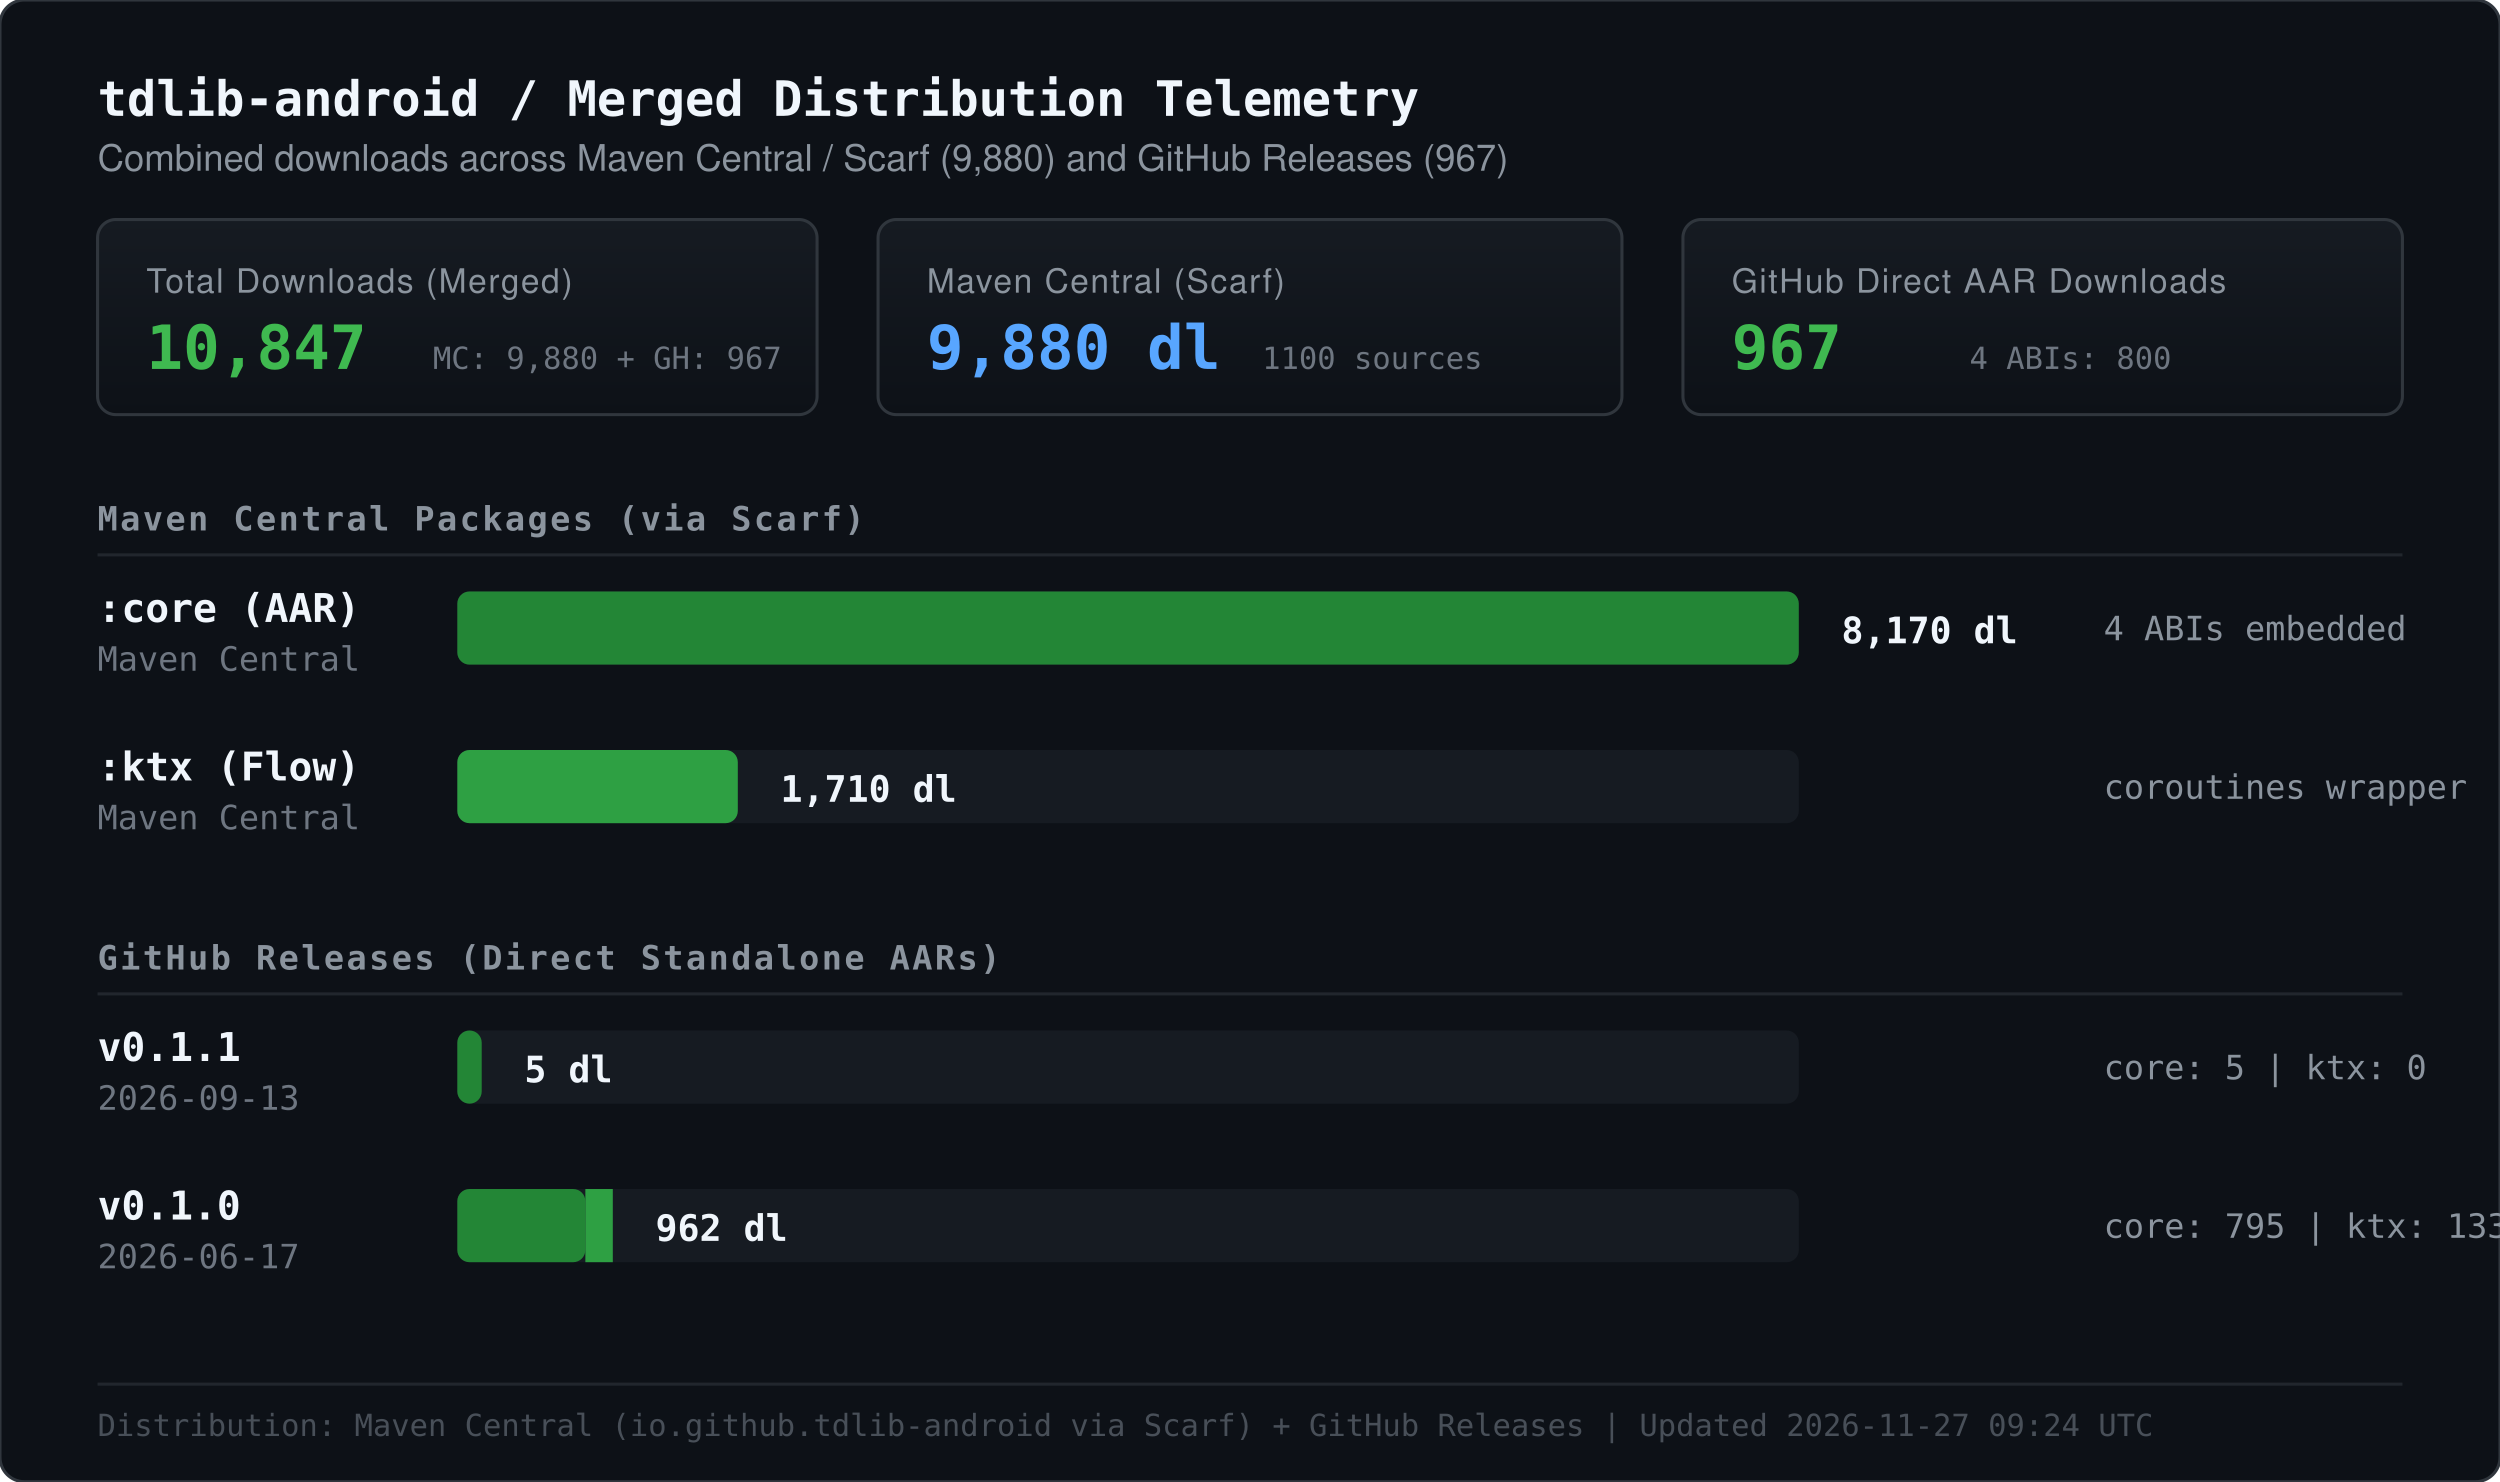
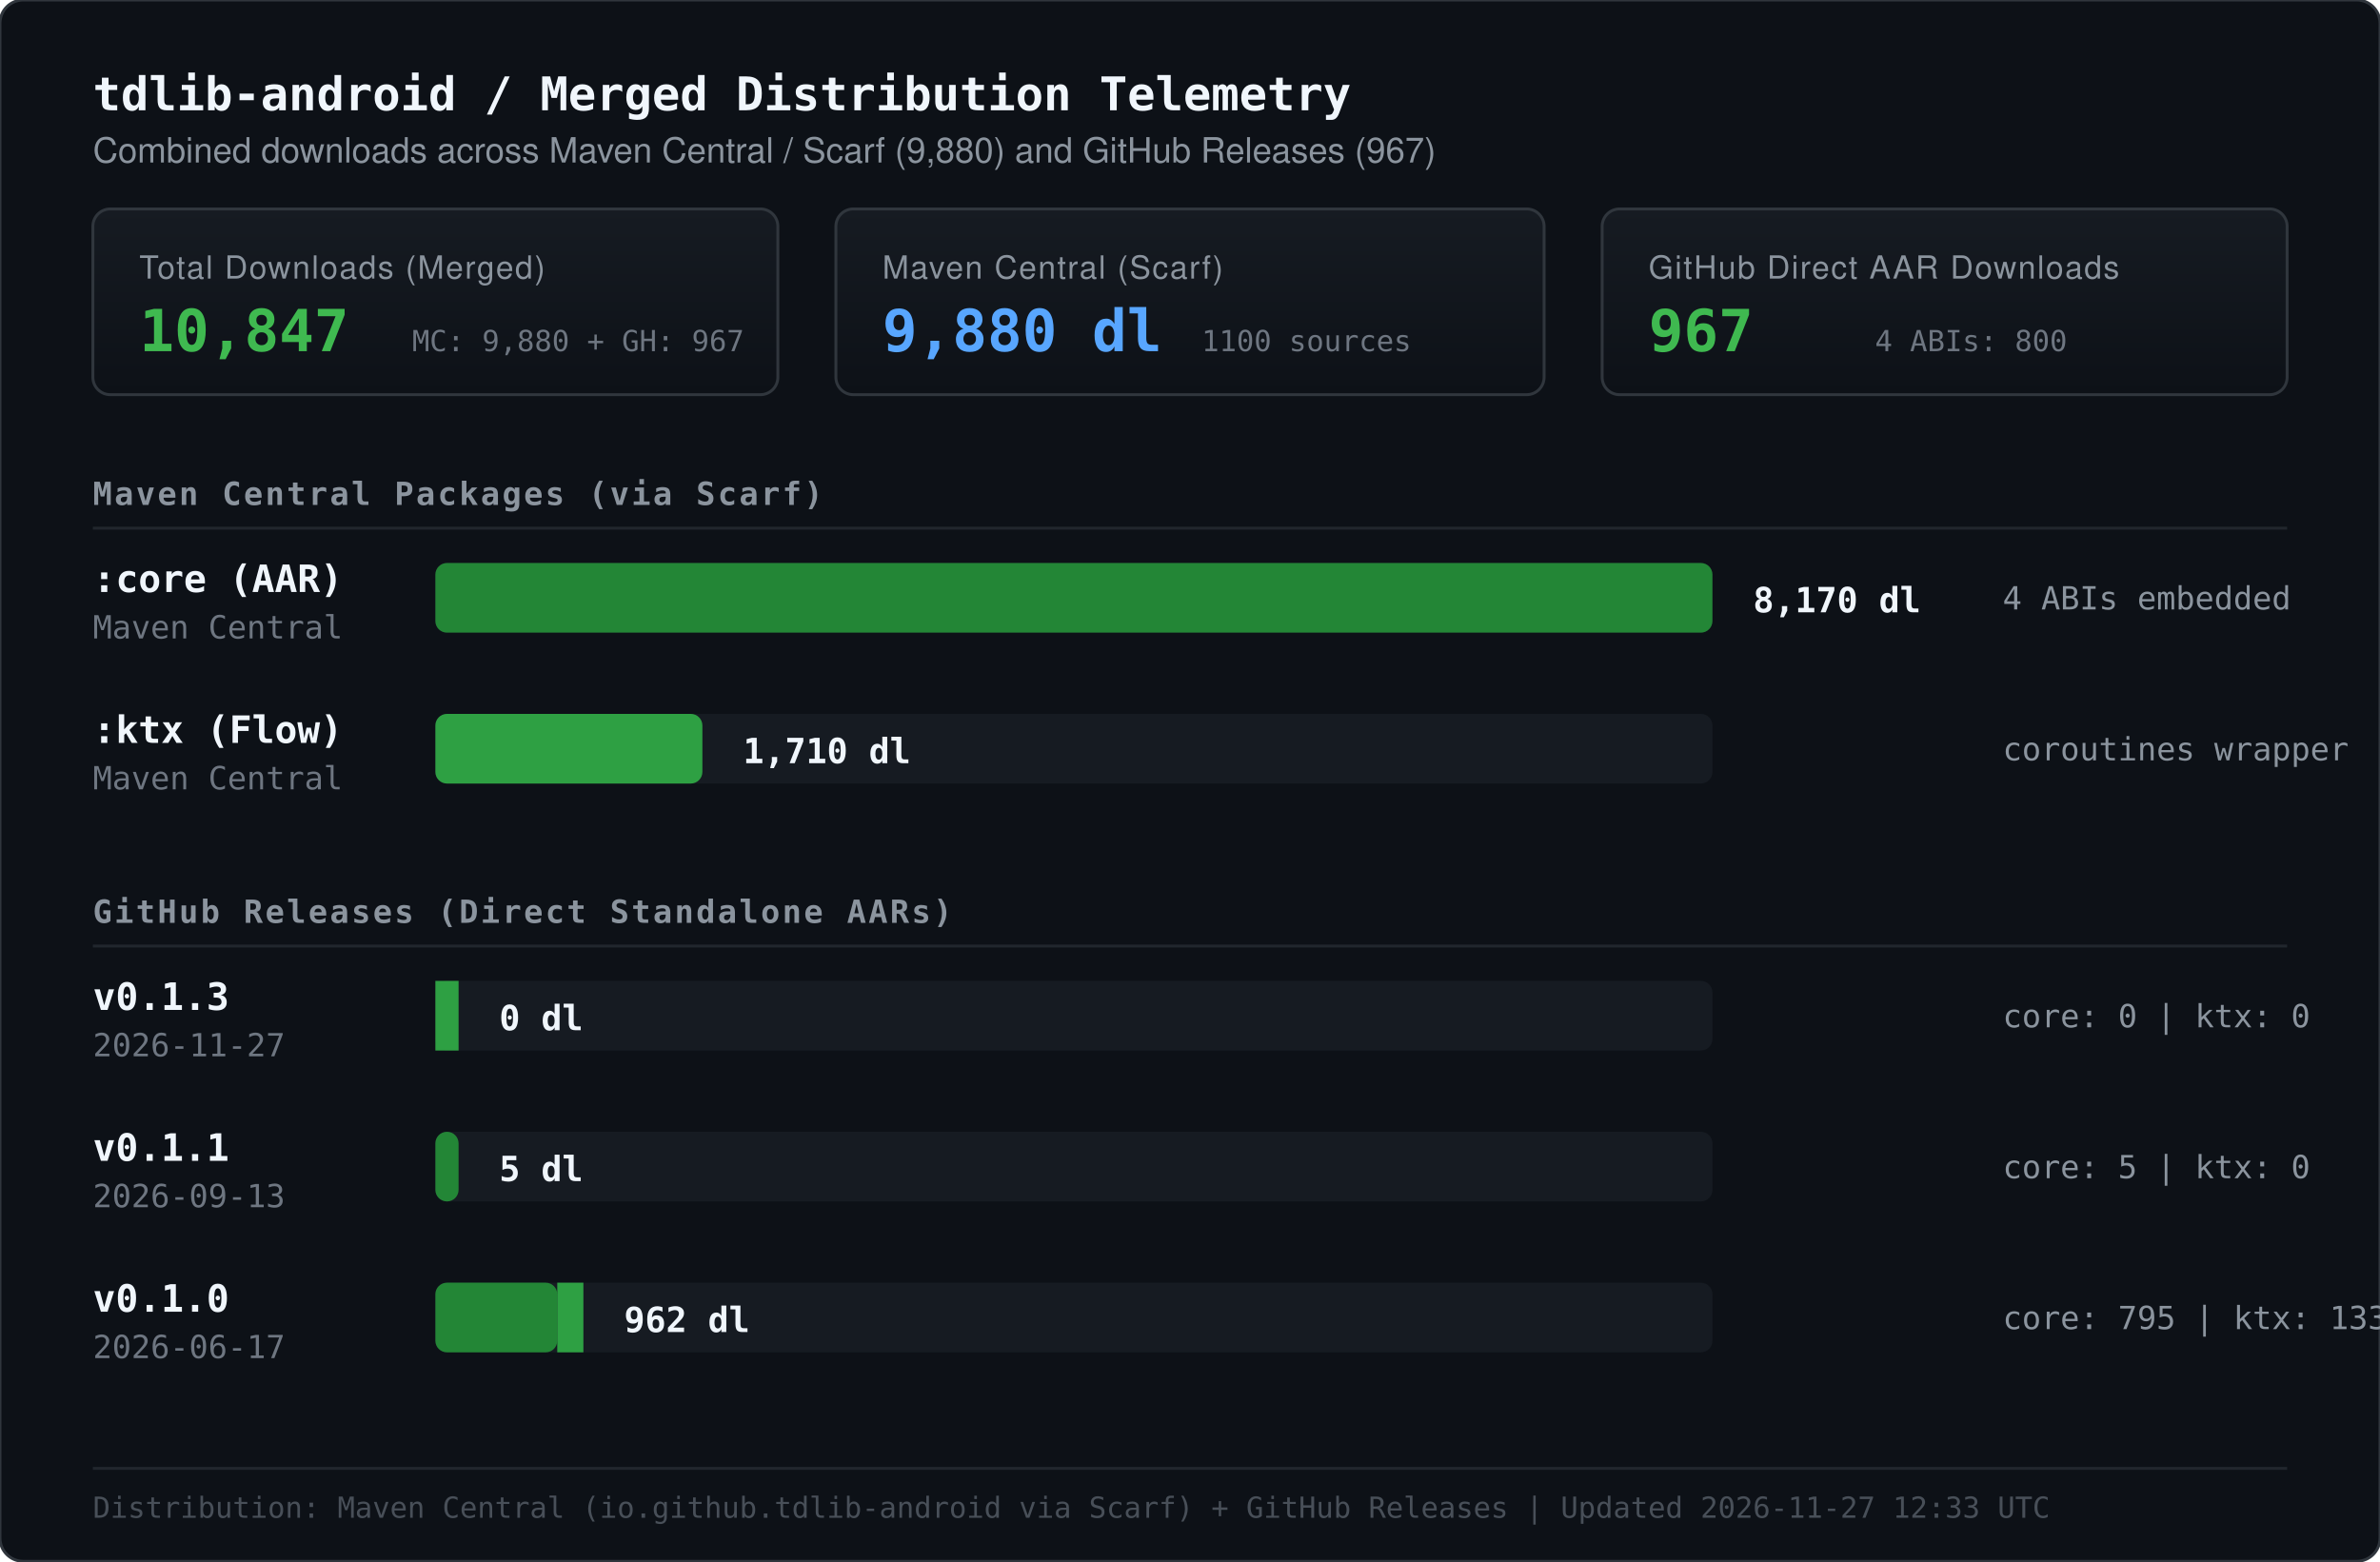
- <svg xmlns="http://www.w3.org/2000/svg" viewBox="0 0 820 486" width="100%" height="100%">
+ <svg xmlns="http://www.w3.org/2000/svg" viewBox="0 0 820 538" width="100%" height="100%">
  <defs>
    <linearGradient id="cardGrad" x1="0%" y1="0%" x2="0%" y2="100%">
      <stop offset="0%" stop-color="#161b22" />
      <stop offset="100%" stop-color="#0d1117" />
    </linearGradient>
  </defs>
  <style>
        .bg { fill: #0d1117; }
        .border { stroke: #30363d; stroke-width: 1; fill: none; }
        .header-title { font-family: ui-monospace, SFMono-Regular, Consolas, monospace; font-size: 16px; font-weight: 700; fill: #f0f6fc; }
        .header-sub { font-family: -apple-system, BlinkMacSystemFont, "Segoe UI", Helvetica, Arial, sans-serif; font-size: 12px; fill: #8b949e; }
        .section-title { font-family: ui-monospace, SFMono-Regular, Consolas, monospace; font-size: 11px; font-weight: 700; fill: #8b949e; letter-spacing: 0.8px; text-transform: uppercase; }
        .stat-label { font-family: -apple-system, BlinkMacSystemFont, "Segoe UI", Helvetica, Arial, sans-serif; font-size: 11px; fill: #8b949e; text-transform: uppercase; letter-spacing: 0.5px; }
        .stat-val { font-family: ui-monospace, SFMono-Regular, Consolas, monospace; font-size: 20px; font-weight: 700; fill: #3fb950; }
        .stat-val-sec { font-family: ui-monospace, SFMono-Regular, Consolas, monospace; font-size: 20px; font-weight: 700; fill: #58a6ff; }
        .stat-sub { font-family: ui-monospace, SFMono-Regular, Consolas, monospace; font-size: 10px; fill: #6e7681; }
        .tag { font-family: ui-monospace, SFMono-Regular, Consolas, monospace; font-size: 13px; font-weight: 600; fill: #f0f6fc; }
        .meta { font-family: ui-monospace, SFMono-Regular, Consolas, monospace; font-size: 11px; fill: #6e7681; }
        .bar-val { font-family: ui-monospace, SFMono-Regular, Consolas, monospace; font-size: 12px; font-weight: 600; fill: #f0f6fc; }
        .breakdown { font-family: ui-monospace, SFMono-Regular, Consolas, monospace; font-size: 11px; fill: #8b949e; }
        .footer-note { font-family: ui-monospace, SFMono-Regular, Consolas, monospace; font-size: 10px; fill: #484f58; }
    </style>
-   <rect width="820" height="486" rx="8" class="bg" />
-   <rect width="820" height="486" rx="8" class="border" />
+   <rect width="820" height="538" rx="8" class="bg" />
+   <rect width="820" height="538" rx="8" class="border" />
  <text x="32" y="38" class="header-title">tdlib-android / Merged Distribution Telemetry</text>
  <text x="32" y="56" class="header-sub">Combined downloads across Maven Central / Scarf (9,880) and GitHub Releases (967)</text>
  <g transform="translate(32, 72)">
    <rect x="0" y="0" width="236" height="64" rx="6" fill="url(#cardGrad)" stroke="#30363d" stroke-width="1" />
    <text x="16" y="24" class="stat-label">Total Downloads (Merged)</text>
    <text x="16" y="49" class="stat-val">10,847</text>
    <text x="110" y="49" class="stat-sub">MC: 9,880 + GH: 967</text>
    <rect x="256" y="0" width="244" height="64" rx="6" fill="url(#cardGrad)" stroke="#30363d" stroke-width="1" />
    <text x="272" y="24" class="stat-label">Maven Central (Scarf)</text>
    <text x="272" y="49" class="stat-val-sec">9,880 dl</text>
    <text x="382" y="49" class="stat-sub">1100 sources</text>
    <rect x="520" y="0" width="236" height="64" rx="6" fill="url(#cardGrad)" stroke="#30363d" stroke-width="1" />
    <text x="536" y="24" class="stat-label">GitHub Direct AAR Downloads</text>
    <text x="536" y="49" class="stat-val">967</text>
    <text x="614" y="49" class="stat-sub">4 ABIs: 800</text>
  </g>
  <g>
    <text x="32" y="174" class="section-title">Maven Central Packages (via Scarf)</text>
    <line x1="32" y1="182" x2="788" y2="182" stroke="#21262d" stroke-width="1" />
    <g class="row" transform="translate(0, 186)">
      <text x="32" y="18" class="tag">:core (AAR)</text>
      <text x="32" y="34" class="meta">Maven Central</text>
      <rect x="150" y="8" width="440" height="24" rx="4" fill="#161b22" />
      <rect x="150" y="8" width="440" height="24" rx="4" fill="#238636" />
      <text x="604" y="25" class="bar-val">8,170 dl</text>
      <text x="690" y="24" class="breakdown">4 ABIs embedded</text>
    </g>
    <g class="row" transform="translate(0, 238)">
      <text x="32" y="18" class="tag">:ktx (Flow)</text>
      <text x="32" y="34" class="meta">Maven Central</text>
      <rect x="150" y="8" width="440" height="24" rx="4" fill="#161b22" />
      <rect x="150" y="8" width="92" height="24" rx="4" fill="#2ea043" />
      <text x="256" y="25" class="bar-val">1,710 dl</text>
      <text x="690" y="24" class="breakdown">coroutines wrapper</text>
    </g>
  </g>
  <g>
    <text x="32" y="318" class="section-title">GitHub Releases (Direct Standalone AARs)</text>
    <line x1="32" y1="326" x2="788" y2="326" stroke="#21262d" stroke-width="1" />
    <g class="row" transform="translate(0, 330)">
+       <text x="32" y="18" class="tag">v0.1.3</text>
+       <text x="32" y="34" class="meta">2026-11-27</text>
+       <rect x="150" y="8" width="440" height="24" rx="4" fill="#161b22" />
+       <rect x="150" y="8" width="0" height="24" rx="4" fill="#238636" />
+       <rect x="150" y="8" width="8" height="24" rx="0" fill="#2ea043" />
+       <text x="172" y="25" class="bar-val">0 dl</text>
+       <text x="690" y="24" class="breakdown">core: 0 | ktx: 0</text>
+     </g>
+     <g class="row" transform="translate(0, 382)">
      <text x="32" y="18" class="tag">v0.1.1</text>
      <text x="32" y="34" class="meta">2026-09-13</text>
      <rect x="150" y="8" width="440" height="24" rx="4" fill="#161b22" />
      <rect x="150" y="8" width="8" height="24" rx="4" fill="#238636" />
      <rect x="158" y="8" width="0" height="24" rx="0" fill="#2ea043" />
      <text x="172" y="25" class="bar-val">5 dl</text>
      <text x="690" y="24" class="breakdown">core: 5 | ktx: 0</text>
    </g>
-     <g class="row" transform="translate(0, 382)">
+     <g class="row" transform="translate(0, 434)">
      <text x="32" y="18" class="tag">v0.1.0</text>
      <text x="32" y="34" class="meta">2026-06-17</text>
      <rect x="150" y="8" width="440" height="24" rx="4" fill="#161b22" />
      <rect x="150" y="8" width="42" height="24" rx="4" fill="#238636" />
      <rect x="192" y="8" width="9" height="24" rx="0" fill="#2ea043" />
      <text x="215" y="25" class="bar-val">962 dl</text>
      <text x="690" y="24" class="breakdown">core: 795 | ktx: 133</text>
    </g>
  </g>
-   <line x1="32" y1="454" x2="788" y2="454" stroke="#21262d" stroke-width="1" />
-   <text x="32" y="471" class="footer-note">Distribution: Maven Central (io.github.tdlib-android via Scarf) + GitHub Releases | Updated 2026-11-27 09:24 UTC</text>
+   <line x1="32" y1="506" x2="788" y2="506" stroke="#21262d" stroke-width="1" />
+   <text x="32" y="523" class="footer-note">Distribution: Maven Central (io.github.tdlib-android via Scarf) + GitHub Releases | Updated 2026-11-27 12:33 UTC</text>
</svg>
